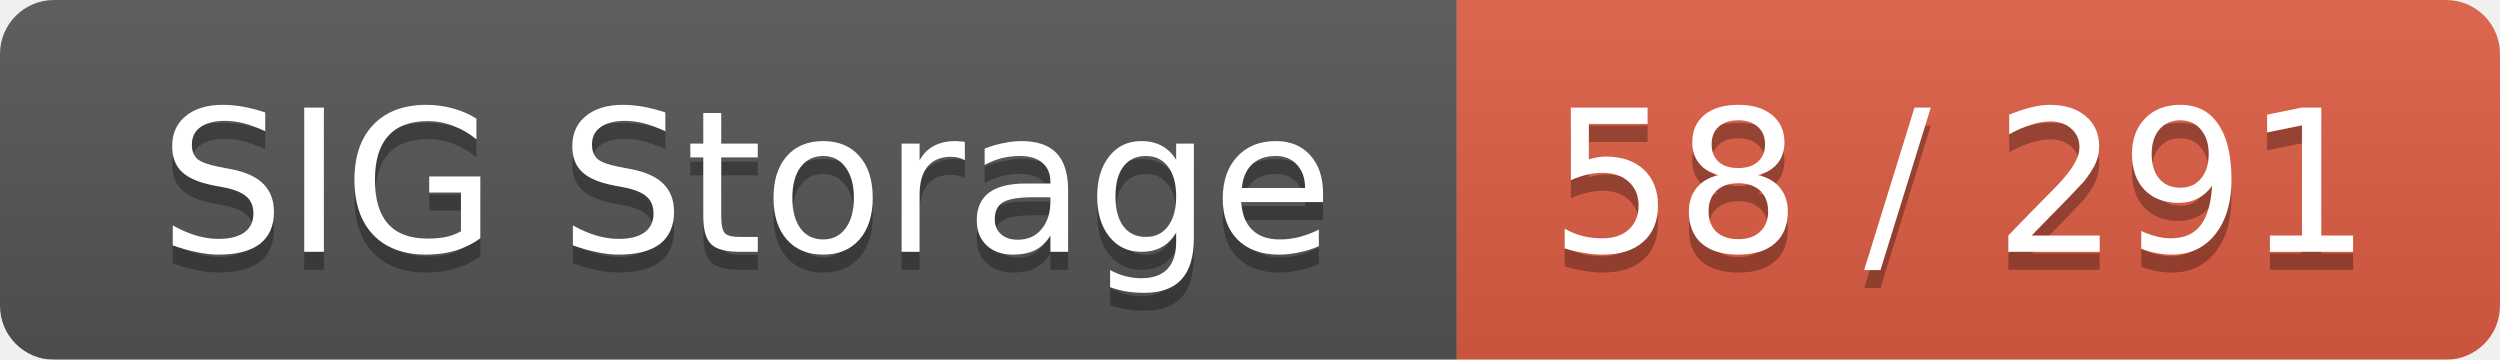
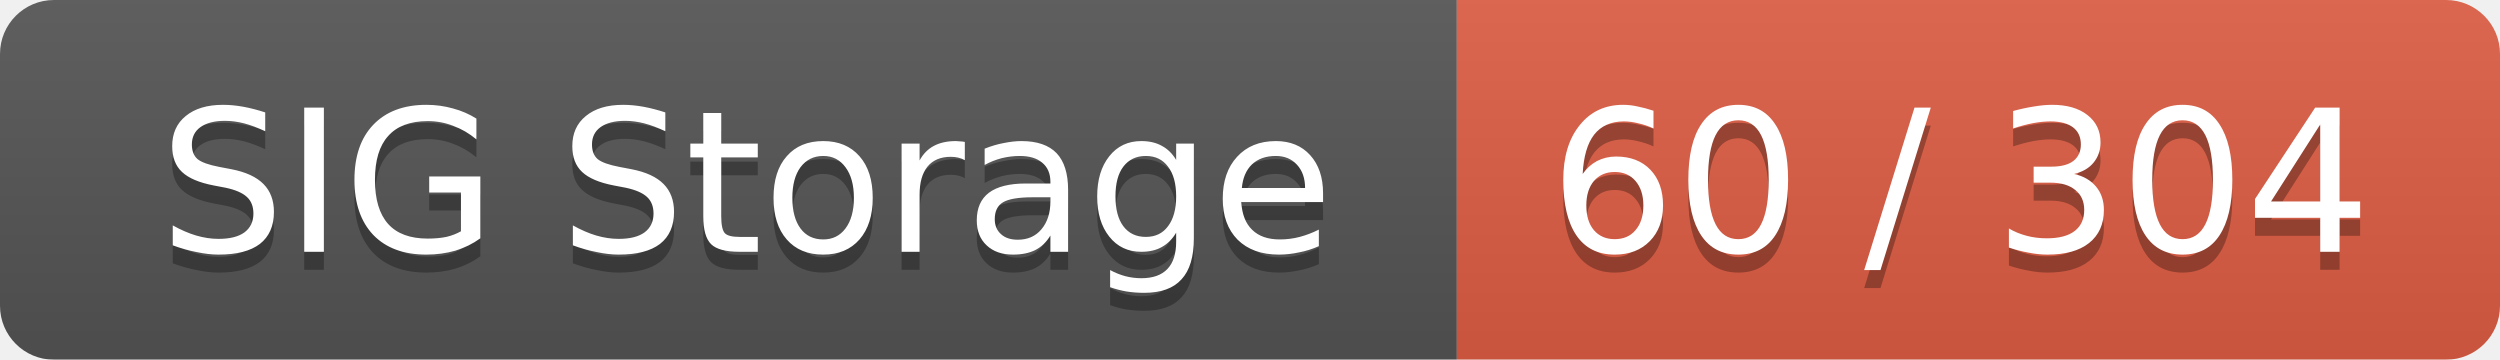
<svg xmlns="http://www.w3.org/2000/svg" width="139" height="20">
  <linearGradient id="smooth" x2="0" y2="100%">
    <stop offset="0" stop-color="#bbb" stop-opacity=".1" />
    <stop offset="1" stop-opacity=".1" />
  </linearGradient>
  <mask id="round">
    <rect width="139" height="20" rx="3" fill="#fff" />
  </mask>
  <g mask="url(#round)">
    <rect width="81" height="20" fill="#555" />
    <rect x="81" width="58" height="20" fill="#e05d44" />
    <rect width="139" height="20" fill="url(#smooth)" />
  </g>
  <g fill="#fff" text-anchor="middle" font-family="DejaVu Sans,Verdana,Geneva,sans-serif" font-size="11">
    <text x="41.5" y="15" fill="#010101" fill-opacity=".3">SIG Storage</text>
    <text x="41.5" y="14">SIG Storage</text>
-     <text x="109" y="15" fill="#010101" fill-opacity=".3">58 / 291</text>
-     <text x="109" y="14">58 / 291</text>
+     <text x="109" y="15" fill="#010101" fill-opacity=".3">60 / 304</text>
+     <text x="109" y="14">60 / 304</text>
  </g>
</svg>
